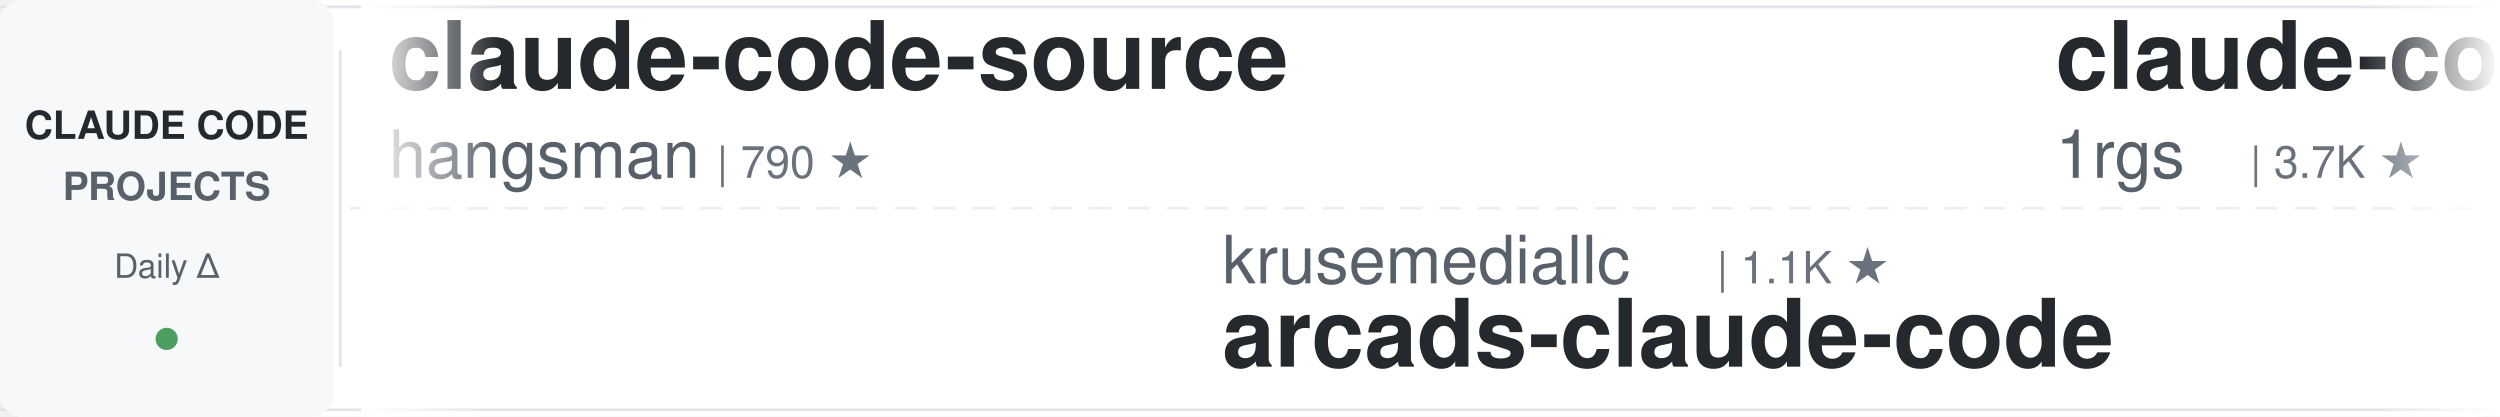
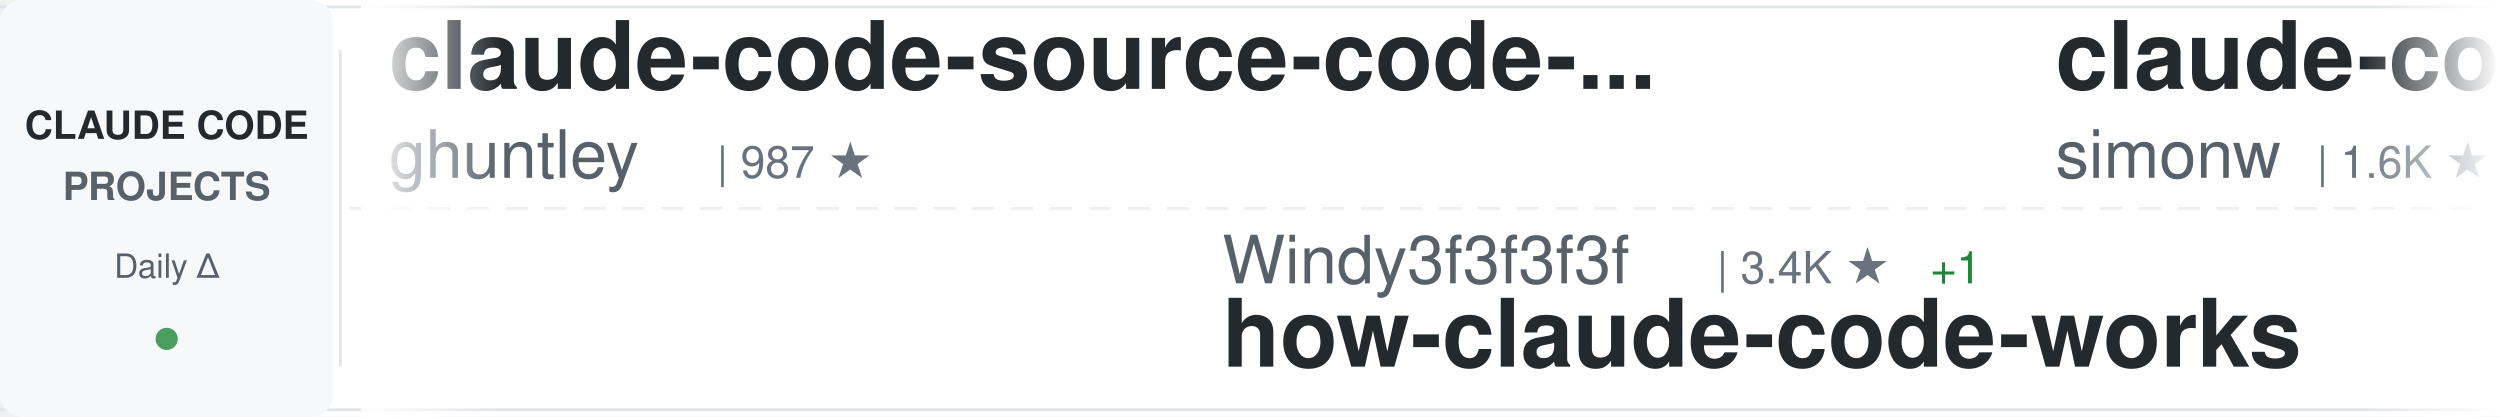
<svg xmlns="http://www.w3.org/2000/svg" width="900" height="150">
  <defs>
    <linearGradient id="awesomeLeftFade" x1="0%" y1="0%" x2="100%" y2="0%">
      <stop offset="0%" style="stop-color:#ffffff;stop-opacity:1" />
      <stop offset="100%" style="stop-color:#ffffff;stop-opacity:0" />
    </linearGradient>
    <linearGradient id="awesomeRightFade" x1="0%" y1="0%" x2="100%" y2="0%">
      <stop offset="0%" style="stop-color:#ffffff;stop-opacity:0" />
      <stop offset="100%" style="stop-color:#ffffff;stop-opacity:1" />
    </linearGradient>
  </defs>
  <rect width="900" height="150" fill="#ffffff" rx="8" />
  <rect x="0" y="2" width="900" height="1" fill="#e1e4e8" />
  <rect x="0" y="147" width="900" height="1" fill="#e1e4e8" />
  <line x1="0" y1="75" x2="900" y2="75" stroke="#e1e4e8" stroke-width="1" stroke-dasharray="8 6" opacity="0.6" />
  <rect x="0" y="0" width="120" height="150" fill="#f6f8fa" rx="8" />
  <text x="60" y="50" font-family="-apple-system, BlinkMacSystemFont, 'Segoe UI', Helvetica, Arial, sans-serif" font-size="14" font-weight="600" fill="#24292e" text-anchor="middle">CLAUDE CODE</text>
  <text x="60" y="72" font-family="-apple-system, BlinkMacSystemFont, 'Segoe UI', Helvetica, Arial, sans-serif" font-size="14" font-weight="600" fill="#586069" text-anchor="middle">PROJECTS</text>
  <text x="60" y="100" font-family="-apple-system, BlinkMacSystemFont, 'Segoe UI', Helvetica, Arial, sans-serif" font-size="12" font-weight="500" fill="#586069" text-anchor="middle">Daily Δ</text>
  <circle cx="60" cy="122" r="4" fill="#22863a" opacity="0.8" />
  <rect x="122" y="18" width="1" height="114" fill="#e1e4e8" />
  <clipPath id="awesomeTickerClip">
    <rect x="130" y="0" width="770" height="150" />
  </clipPath>
  <g clip-path="url(#awesomeTickerClip)">
    <g id="awesomeTickerItems">
      <animateTransform attributeName="transform" attributeType="XML" type="translate" from="0 0" to="-3000 0" dur="54s" repeatCount="indefinite" />
      <g transform="translate(0, 0)">
-         <text x="140" y="32" font-family="-apple-system, BlinkMacSystemFont, 'Segoe UI', Helvetica, Arial, sans-serif" font-size="34" font-weight="600" fill="#24292e">claude-code-source</text>
-         <text x="140" y="64" font-family="-apple-system, BlinkMacSystemFont, 'Segoe UI', Helvetica, Arial, sans-serif" font-size="24" font-weight="400" fill="#586069">hangsman</text>
-         <text x="258" y="64" font-family="-apple-system, BlinkMacSystemFont, 'Segoe UI', Helvetica, Arial, sans-serif" font-size="16" font-weight="500" fill="#6a737d">| 790 ★</text>
+         <text x="140" y="32" font-family="-apple-system, BlinkMacSystemFont, 'Segoe UI', Helvetica, Arial, sans-serif" font-size="34" font-weight="600" fill="#24292e">claude-code-source-code-...</text>
+         <text x="140" y="64" font-family="-apple-system, BlinkMacSystemFont, 'Segoe UI', Helvetica, Arial, sans-serif" font-size="24" font-weight="400" fill="#586069">ghuntley</text>
+         <text x="258" y="64" font-family="-apple-system, BlinkMacSystemFont, 'Segoe UI', Helvetica, Arial, sans-serif" font-size="16" font-weight="500" fill="#6a737d">| 987 ★</text>
      </g>
      <g transform="translate(300, 0)">
-         <text x="140" y="102" font-family="-apple-system, BlinkMacSystemFont, 'Segoe UI', Helvetica, Arial, sans-serif" font-size="24" font-weight="400" fill="#586069">krusemediallc</text>
-         <text x="318" y="102" font-family="-apple-system, BlinkMacSystemFont, 'Segoe UI', Helvetica, Arial, sans-serif" font-size="16" font-weight="500" fill="#6a737d">| 1.1K ★</text>
-         <text x="140" y="132" font-family="-apple-system, BlinkMacSystemFont, 'Segoe UI', Helvetica, Arial, sans-serif" font-size="34" font-weight="600" fill="#24292e">arcads-claude-code</text>
+         <text x="140" y="102" font-family="-apple-system, BlinkMacSystemFont, 'Segoe UI', Helvetica, Arial, sans-serif" font-size="24" font-weight="400" fill="#586069">Windy3f3f3f3f</text>
+         <text x="318" y="102" font-family="-apple-system, BlinkMacSystemFont, 'Segoe UI', Helvetica, Arial, sans-serif" font-size="16" font-weight="500" fill="#6a737d">| 3.4K ★</text>
+         <text x="395" y="102" font-family="-apple-system, BlinkMacSystemFont, 'Segoe UI', Helvetica, Arial, sans-serif" font-size="16" font-weight="500" fill="#22863a"> +1</text>
+         <text x="140" y="132" font-family="-apple-system, BlinkMacSystemFont, 'Segoe UI', Helvetica, Arial, sans-serif" font-size="34" font-weight="600" fill="#24292e">how-claude-code-works</text>
      </g>
      <g transform="translate(600, 0)">
-         <text x="140" y="32" font-family="-apple-system, BlinkMacSystemFont, 'Segoe UI', Helvetica, Arial, sans-serif" font-size="34" font-weight="600" fill="#24292e">claude-code-proxy</text>
-         <text x="140" y="64" font-family="-apple-system, BlinkMacSystemFont, 'Segoe UI', Helvetica, Arial, sans-serif" font-size="24" font-weight="400" fill="#586069">1rgs</text>
-         <text x="210" y="64" font-family="-apple-system, BlinkMacSystemFont, 'Segoe UI', Helvetica, Arial, sans-serif" font-size="16" font-weight="500" fill="#6a737d">| 3.7K ★</text>
+         <text x="140" y="32" font-family="-apple-system, BlinkMacSystemFont, 'Segoe UI', Helvetica, Arial, sans-serif" font-size="34" font-weight="600" fill="#24292e">claude-code-transcripts</text>
+         <text x="140" y="64" font-family="-apple-system, BlinkMacSystemFont, 'Segoe UI', Helvetica, Arial, sans-serif" font-size="24" font-weight="400" fill="#586069">simonw</text>
+         <text x="234" y="64" font-family="-apple-system, BlinkMacSystemFont, 'Segoe UI', Helvetica, Arial, sans-serif" font-size="16" font-weight="500" fill="#6a737d">| 1.6K ★</text>
+         <text x="311" y="64" font-family="-apple-system, BlinkMacSystemFont, 'Segoe UI', Helvetica, Arial, sans-serif" font-size="16" font-weight="500" fill="#22863a"> +1.6K</text>
      </g>
      <g transform="translate(900, 0)">
-         <text x="140" y="102" font-family="-apple-system, BlinkMacSystemFont, 'Segoe UI', Helvetica, Arial, sans-serif" font-size="24" font-weight="400" fill="#586069">anthropics</text>
-         <text x="282" y="102" font-family="-apple-system, BlinkMacSystemFont, 'Segoe UI', Helvetica, Arial, sans-serif" font-size="16" font-weight="500" fill="#6a737d">| 8.5K ★</text>
-         <text x="359" y="102" font-family="-apple-system, BlinkMacSystemFont, 'Segoe UI', Helvetica, Arial, sans-serif" font-size="16" font-weight="500" fill="#22863a"> +1</text>
-         <text x="140" y="132" font-family="-apple-system, BlinkMacSystemFont, 'Segoe UI', Helvetica, Arial, sans-serif" font-size="34" font-weight="600" fill="#24292e">claude-code-action</text>
+         <text x="140" y="102" font-family="-apple-system, BlinkMacSystemFont, 'Segoe UI', Helvetica, Arial, sans-serif" font-size="24" font-weight="400" fill="#586069">AprilNEA</text>
+         <text x="258" y="102" font-family="-apple-system, BlinkMacSystemFont, 'Segoe UI', Helvetica, Arial, sans-serif" font-size="16" font-weight="500" fill="#6a737d">| 394 ★</text>
+         <text x="140" y="132" font-family="-apple-system, BlinkMacSystemFont, 'Segoe UI', Helvetica, Arial, sans-serif" font-size="34" font-weight="600" fill="#24292e">claude-code-source</text>
      </g>
      <g transform="translate(1200, 0)">
-         <text x="140" y="32" font-family="-apple-system, BlinkMacSystemFont, 'Segoe UI', Helvetica, Arial, sans-serif" font-size="34" font-weight="600" fill="#24292e">pi-vs-claude-code</text>
-         <text x="140" y="64" font-family="-apple-system, BlinkMacSystemFont, 'Segoe UI', Helvetica, Arial, sans-serif" font-size="24" font-weight="400" fill="#586069">disler</text>
-         <text x="234" y="64" font-family="-apple-system, BlinkMacSystemFont, 'Segoe UI', Helvetica, Arial, sans-serif" font-size="16" font-weight="500" fill="#6a737d">| 1.6K ★</text>
+         <text x="140" y="32" font-family="-apple-system, BlinkMacSystemFont, 'Segoe UI', Helvetica, Arial, sans-serif" font-size="34" font-weight="600" fill="#24292e">claude-code-webui</text>
+         <text x="140" y="64" font-family="-apple-system, BlinkMacSystemFont, 'Segoe UI', Helvetica, Arial, sans-serif" font-size="24" font-weight="400" fill="#586069">sugyan</text>
+         <text x="234" y="64" font-family="-apple-system, BlinkMacSystemFont, 'Segoe UI', Helvetica, Arial, sans-serif" font-size="16" font-weight="500" fill="#6a737d">| 1.1K ★</text>
      </g>
      <g transform="translate(1500, 0)">
-         <text x="140" y="102" font-family="-apple-system, BlinkMacSystemFont, 'Segoe UI', Helvetica, Arial, sans-serif" font-size="24" font-weight="400" fill="#586069">oboard</text>
-         <text x="234" y="102" font-family="-apple-system, BlinkMacSystemFont, 'Segoe UI', Helvetica, Arial, sans-serif" font-size="16" font-weight="500" fill="#6a737d">| 3.3K ★</text>
-         <text x="311" y="102" font-family="-apple-system, BlinkMacSystemFont, 'Segoe UI', Helvetica, Arial, sans-serif" font-size="16" font-weight="500" fill="#22863a"> +1</text>
-         <text x="140" y="132" font-family="-apple-system, BlinkMacSystemFont, 'Segoe UI', Helvetica, Arial, sans-serif" font-size="34" font-weight="600" fill="#24292e">claude-code-rev</text>
+         <text x="140" y="102" font-family="-apple-system, BlinkMacSystemFont, 'Segoe UI', Helvetica, Arial, sans-serif" font-size="24" font-weight="400" fill="#586069">OrcaWhisper</text>
+         <text x="294" y="102" font-family="-apple-system, BlinkMacSystemFont, 'Segoe UI', Helvetica, Arial, sans-serif" font-size="16" font-weight="500" fill="#6a737d">| 87 ★</text>
+         <text x="140" y="132" font-family="-apple-system, BlinkMacSystemFont, 'Segoe UI', Helvetica, Arial, sans-serif" font-size="34" font-weight="600" fill="#24292e">Claude-Code</text>
      </g>
      <g transform="translate(1800, 0)">
-         <text x="140" y="32" font-family="-apple-system, BlinkMacSystemFont, 'Segoe UI', Helvetica, Arial, sans-serif" font-size="34" font-weight="600" fill="#24292e">claude-code-sourcemap</text>
-         <text x="140" y="64" font-family="-apple-system, BlinkMacSystemFont, 'Segoe UI', Helvetica, Arial, sans-serif" font-size="24" font-weight="400" fill="#586069">ChinaSiro</text>
-         <text x="270" y="64" font-family="-apple-system, BlinkMacSystemFont, 'Segoe UI', Helvetica, Arial, sans-serif" font-size="16" font-weight="500" fill="#6a737d">| 9.6K ★</text>
-         <text x="347" y="64" font-family="-apple-system, BlinkMacSystemFont, 'Segoe UI', Helvetica, Arial, sans-serif" font-size="16" font-weight="500" fill="#22863a"> +2</text>
+         <text x="140" y="32" font-family="-apple-system, BlinkMacSystemFont, 'Segoe UI', Helvetica, Arial, sans-serif" font-size="34" font-weight="600" fill="#24292e">collection-claude-code-s...</text>
+         <text x="140" y="64" font-family="-apple-system, BlinkMacSystemFont, 'Segoe UI', Helvetica, Arial, sans-serif" font-size="24" font-weight="400" fill="#586069">chauncygu</text>
+         <text x="270" y="64" font-family="-apple-system, BlinkMacSystemFont, 'Segoe UI', Helvetica, Arial, sans-serif" font-size="16" font-weight="500" fill="#6a737d">| 2.8K ★</text>
+         <text x="347" y="64" font-family="-apple-system, BlinkMacSystemFont, 'Segoe UI', Helvetica, Arial, sans-serif" font-size="16" font-weight="500" fill="#22863a"> +1</text>
      </g>
      <g transform="translate(2100, 0)">
-         <text x="140" y="102" font-family="-apple-system, BlinkMacSystemFont, 'Segoe UI', Helvetica, Arial, sans-serif" font-size="24" font-weight="400" fill="#586069">pedrohcgs</text>
-         <text x="270" y="102" font-family="-apple-system, BlinkMacSystemFont, 'Segoe UI', Helvetica, Arial, sans-serif" font-size="16" font-weight="500" fill="#6a737d">| 1.4K ★</text>
-         <text x="140" y="132" font-family="-apple-system, BlinkMacSystemFont, 'Segoe UI', Helvetica, Arial, sans-serif" font-size="34" font-weight="600" fill="#24292e">claude-code-my-workflow</text>
+         <text x="140" y="102" font-family="-apple-system, BlinkMacSystemFont, 'Segoe UI', Helvetica, Arial, sans-serif" font-size="24" font-weight="400" fill="#586069">huangjia2019</text>
+         <text x="306" y="102" font-family="-apple-system, BlinkMacSystemFont, 'Segoe UI', Helvetica, Arial, sans-serif" font-size="16" font-weight="500" fill="#6a737d">| 1.0K ★</text>
+         <text x="140" y="132" font-family="-apple-system, BlinkMacSystemFont, 'Segoe UI', Helvetica, Arial, sans-serif" font-size="34" font-weight="600" fill="#24292e">claude-code-engineering</text>
      </g>
      <g transform="translate(2400, 0)">
-         <text x="140" y="32" font-family="-apple-system, BlinkMacSystemFont, 'Segoe UI', Helvetica, Arial, sans-serif" font-size="34" font-weight="600" fill="#24292e">Claude-Code</text>
-         <text x="140" y="64" font-family="-apple-system, BlinkMacSystemFont, 'Segoe UI', Helvetica, Arial, sans-serif" font-size="24" font-weight="400" fill="#586069">OrcaWhisper</text>
-         <text x="294" y="64" font-family="-apple-system, BlinkMacSystemFont, 'Segoe UI', Helvetica, Arial, sans-serif" font-size="16" font-weight="500" fill="#6a737d">| 87 ★</text>
+         <text x="140" y="32" font-family="-apple-system, BlinkMacSystemFont, 'Segoe UI', Helvetica, Arial, sans-serif" font-size="34" font-weight="600" fill="#24292e">claude-code-system-promp...</text>
+         <text x="140" y="64" font-family="-apple-system, BlinkMacSystemFont, 'Segoe UI', Helvetica, Arial, sans-serif" font-size="24" font-weight="400" fill="#586069">Piebald-AI</text>
+         <text x="282" y="64" font-family="-apple-system, BlinkMacSystemFont, 'Segoe UI', Helvetica, Arial, sans-serif" font-size="16" font-weight="500" fill="#6a737d">| 12.2K ★</text>
+         <text x="368" y="64" font-family="-apple-system, BlinkMacSystemFont, 'Segoe UI', Helvetica, Arial, sans-serif" font-size="16" font-weight="500" fill="#22863a"> +6</text>
      </g>
      <g transform="translate(2700, 0)">
-         <text x="140" y="102" font-family="-apple-system, BlinkMacSystemFont, 'Segoe UI', Helvetica, Arial, sans-serif" font-size="24" font-weight="400" fill="#586069">ponponon</text>
-         <text x="258" y="102" font-family="-apple-system, BlinkMacSystemFont, 'Segoe UI', Helvetica, Arial, sans-serif" font-size="16" font-weight="500" fill="#6a737d">| 2.3K ★</text>
-         <text x="140" y="132" font-family="-apple-system, BlinkMacSystemFont, 'Segoe UI', Helvetica, Arial, sans-serif" font-size="34" font-weight="600" fill="#24292e">claude_code_src</text>
+         <text x="140" y="102" font-family="-apple-system, BlinkMacSystemFont, 'Segoe UI', Helvetica, Arial, sans-serif" font-size="24" font-weight="400" fill="#586069">Windy3f3f3f3f</text>
+         <text x="318" y="102" font-family="-apple-system, BlinkMacSystemFont, 'Segoe UI', Helvetica, Arial, sans-serif" font-size="16" font-weight="500" fill="#6a737d">| 2.5K ★</text>
+         <text x="395" y="102" font-family="-apple-system, BlinkMacSystemFont, 'Segoe UI', Helvetica, Arial, sans-serif" font-size="16" font-weight="500" fill="#22863a"> +2</text>
+         <text x="140" y="132" font-family="-apple-system, BlinkMacSystemFont, 'Segoe UI', Helvetica, Arial, sans-serif" font-size="34" font-weight="600" fill="#24292e">claude-code-from-scratch</text>
      </g>
      <g transform="translate(3000, 0)">
-         <text x="140" y="32" font-family="-apple-system, BlinkMacSystemFont, 'Segoe UI', Helvetica, Arial, sans-serif" font-size="34" font-weight="600" fill="#24292e">claude-code-source</text>
-         <text x="140" y="64" font-family="-apple-system, BlinkMacSystemFont, 'Segoe UI', Helvetica, Arial, sans-serif" font-size="24" font-weight="400" fill="#586069">hangsman</text>
-         <text x="258" y="64" font-family="-apple-system, BlinkMacSystemFont, 'Segoe UI', Helvetica, Arial, sans-serif" font-size="16" font-weight="500" fill="#6a737d">| 790 ★</text>
+         <text x="140" y="32" font-family="-apple-system, BlinkMacSystemFont, 'Segoe UI', Helvetica, Arial, sans-serif" font-size="34" font-weight="600" fill="#24292e">claude-code-source-code-...</text>
+         <text x="140" y="64" font-family="-apple-system, BlinkMacSystemFont, 'Segoe UI', Helvetica, Arial, sans-serif" font-size="24" font-weight="400" fill="#586069">ghuntley</text>
+         <text x="258" y="64" font-family="-apple-system, BlinkMacSystemFont, 'Segoe UI', Helvetica, Arial, sans-serif" font-size="16" font-weight="500" fill="#6a737d">| 987 ★</text>
      </g>
      <g transform="translate(3300, 0)">
-         <text x="140" y="102" font-family="-apple-system, BlinkMacSystemFont, 'Segoe UI', Helvetica, Arial, sans-serif" font-size="24" font-weight="400" fill="#586069">krusemediallc</text>
-         <text x="318" y="102" font-family="-apple-system, BlinkMacSystemFont, 'Segoe UI', Helvetica, Arial, sans-serif" font-size="16" font-weight="500" fill="#6a737d">| 1.1K ★</text>
-         <text x="140" y="132" font-family="-apple-system, BlinkMacSystemFont, 'Segoe UI', Helvetica, Arial, sans-serif" font-size="34" font-weight="600" fill="#24292e">arcads-claude-code</text>
+         <text x="140" y="102" font-family="-apple-system, BlinkMacSystemFont, 'Segoe UI', Helvetica, Arial, sans-serif" font-size="24" font-weight="400" fill="#586069">Windy3f3f3f3f</text>
+         <text x="318" y="102" font-family="-apple-system, BlinkMacSystemFont, 'Segoe UI', Helvetica, Arial, sans-serif" font-size="16" font-weight="500" fill="#6a737d">| 3.4K ★</text>
+         <text x="395" y="102" font-family="-apple-system, BlinkMacSystemFont, 'Segoe UI', Helvetica, Arial, sans-serif" font-size="16" font-weight="500" fill="#22863a"> +1</text>
+         <text x="140" y="132" font-family="-apple-system, BlinkMacSystemFont, 'Segoe UI', Helvetica, Arial, sans-serif" font-size="34" font-weight="600" fill="#24292e">how-claude-code-works</text>
      </g>
      <g transform="translate(3600, 0)">
-         <text x="140" y="32" font-family="-apple-system, BlinkMacSystemFont, 'Segoe UI', Helvetica, Arial, sans-serif" font-size="34" font-weight="600" fill="#24292e">claude-code-proxy</text>
-         <text x="140" y="64" font-family="-apple-system, BlinkMacSystemFont, 'Segoe UI', Helvetica, Arial, sans-serif" font-size="24" font-weight="400" fill="#586069">1rgs</text>
-         <text x="210" y="64" font-family="-apple-system, BlinkMacSystemFont, 'Segoe UI', Helvetica, Arial, sans-serif" font-size="16" font-weight="500" fill="#6a737d">| 3.7K ★</text>
+         <text x="140" y="32" font-family="-apple-system, BlinkMacSystemFont, 'Segoe UI', Helvetica, Arial, sans-serif" font-size="34" font-weight="600" fill="#24292e">claude-code-transcripts</text>
+         <text x="140" y="64" font-family="-apple-system, BlinkMacSystemFont, 'Segoe UI', Helvetica, Arial, sans-serif" font-size="24" font-weight="400" fill="#586069">simonw</text>
+         <text x="234" y="64" font-family="-apple-system, BlinkMacSystemFont, 'Segoe UI', Helvetica, Arial, sans-serif" font-size="16" font-weight="500" fill="#6a737d">| 1.6K ★</text>
+         <text x="311" y="64" font-family="-apple-system, BlinkMacSystemFont, 'Segoe UI', Helvetica, Arial, sans-serif" font-size="16" font-weight="500" fill="#22863a"> +1.6K</text>
      </g>
      <g transform="translate(3900, 0)">
-         <text x="140" y="102" font-family="-apple-system, BlinkMacSystemFont, 'Segoe UI', Helvetica, Arial, sans-serif" font-size="24" font-weight="400" fill="#586069">anthropics</text>
-         <text x="282" y="102" font-family="-apple-system, BlinkMacSystemFont, 'Segoe UI', Helvetica, Arial, sans-serif" font-size="16" font-weight="500" fill="#6a737d">| 8.5K ★</text>
-         <text x="359" y="102" font-family="-apple-system, BlinkMacSystemFont, 'Segoe UI', Helvetica, Arial, sans-serif" font-size="16" font-weight="500" fill="#22863a"> +1</text>
-         <text x="140" y="132" font-family="-apple-system, BlinkMacSystemFont, 'Segoe UI', Helvetica, Arial, sans-serif" font-size="34" font-weight="600" fill="#24292e">claude-code-action</text>
+         <text x="140" y="102" font-family="-apple-system, BlinkMacSystemFont, 'Segoe UI', Helvetica, Arial, sans-serif" font-size="24" font-weight="400" fill="#586069">AprilNEA</text>
+         <text x="258" y="102" font-family="-apple-system, BlinkMacSystemFont, 'Segoe UI', Helvetica, Arial, sans-serif" font-size="16" font-weight="500" fill="#6a737d">| 394 ★</text>
+         <text x="140" y="132" font-family="-apple-system, BlinkMacSystemFont, 'Segoe UI', Helvetica, Arial, sans-serif" font-size="34" font-weight="600" fill="#24292e">claude-code-source</text>
      </g>
    </g>
  </g>
  <rect x="130" y="0" width="50" height="150" fill="url(#awesomeLeftFade)" />
  <rect x="850" y="0" width="50" height="150" fill="url(#awesomeRightFade)" />
</svg>
